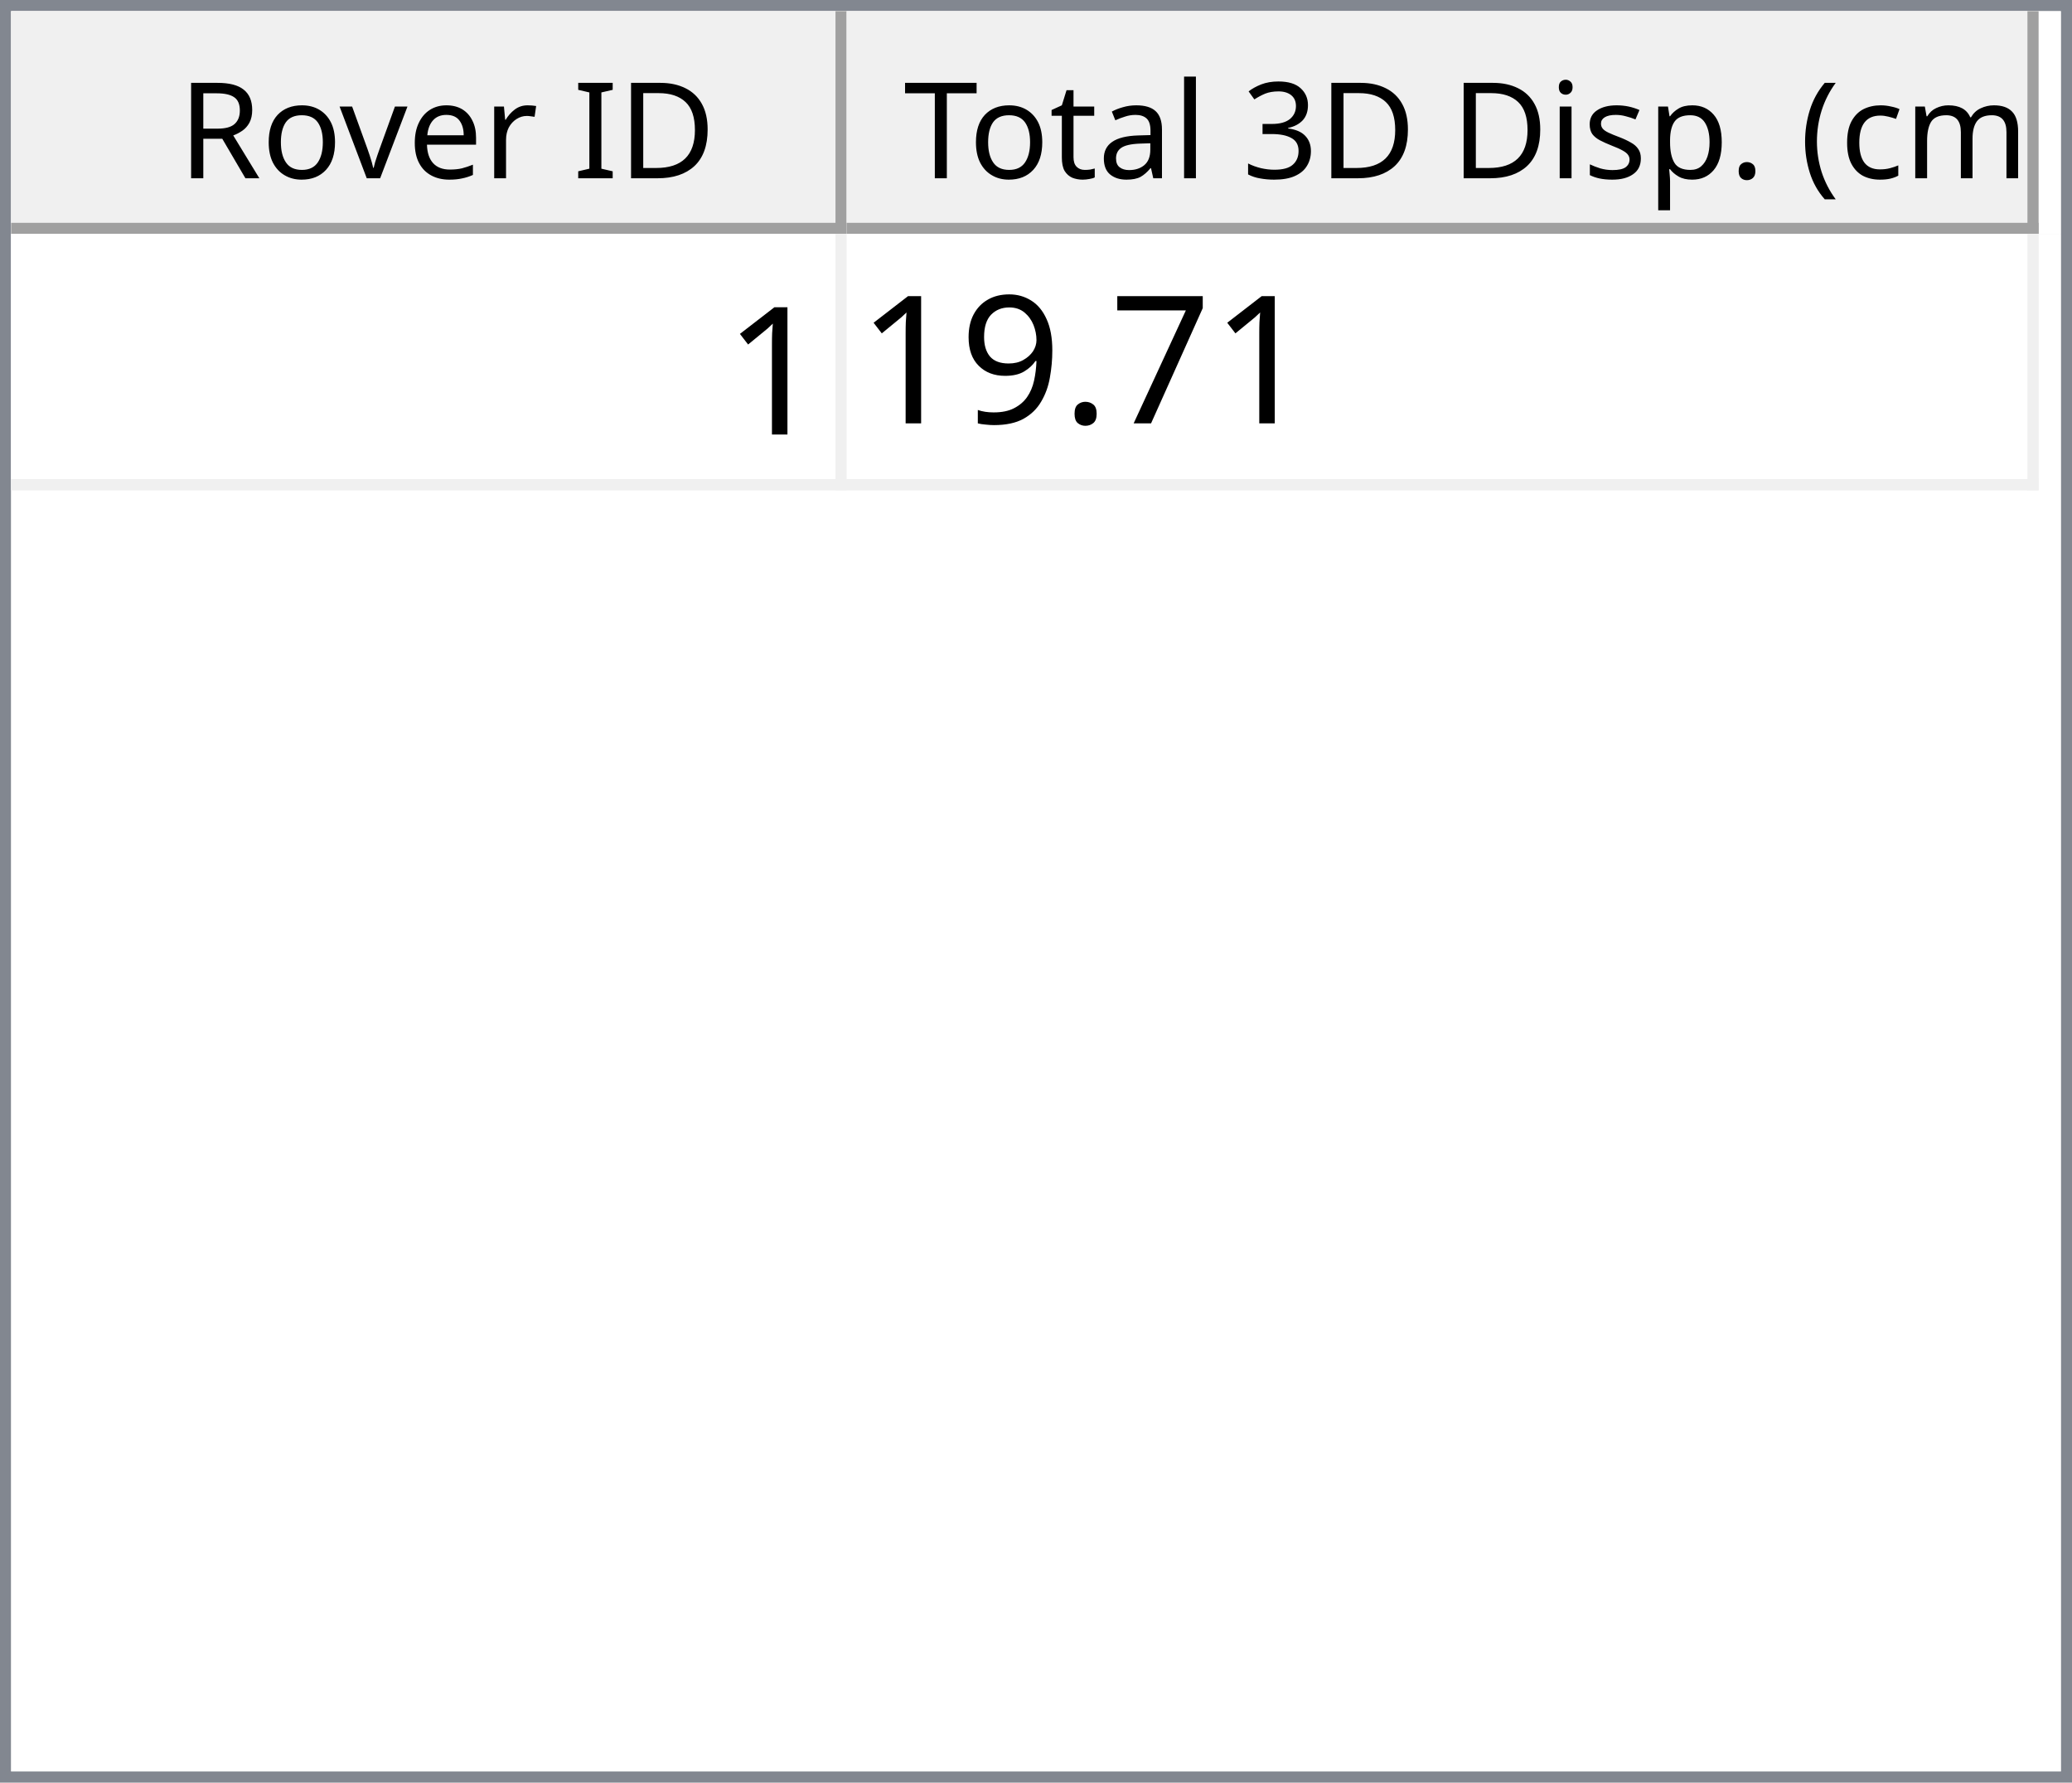
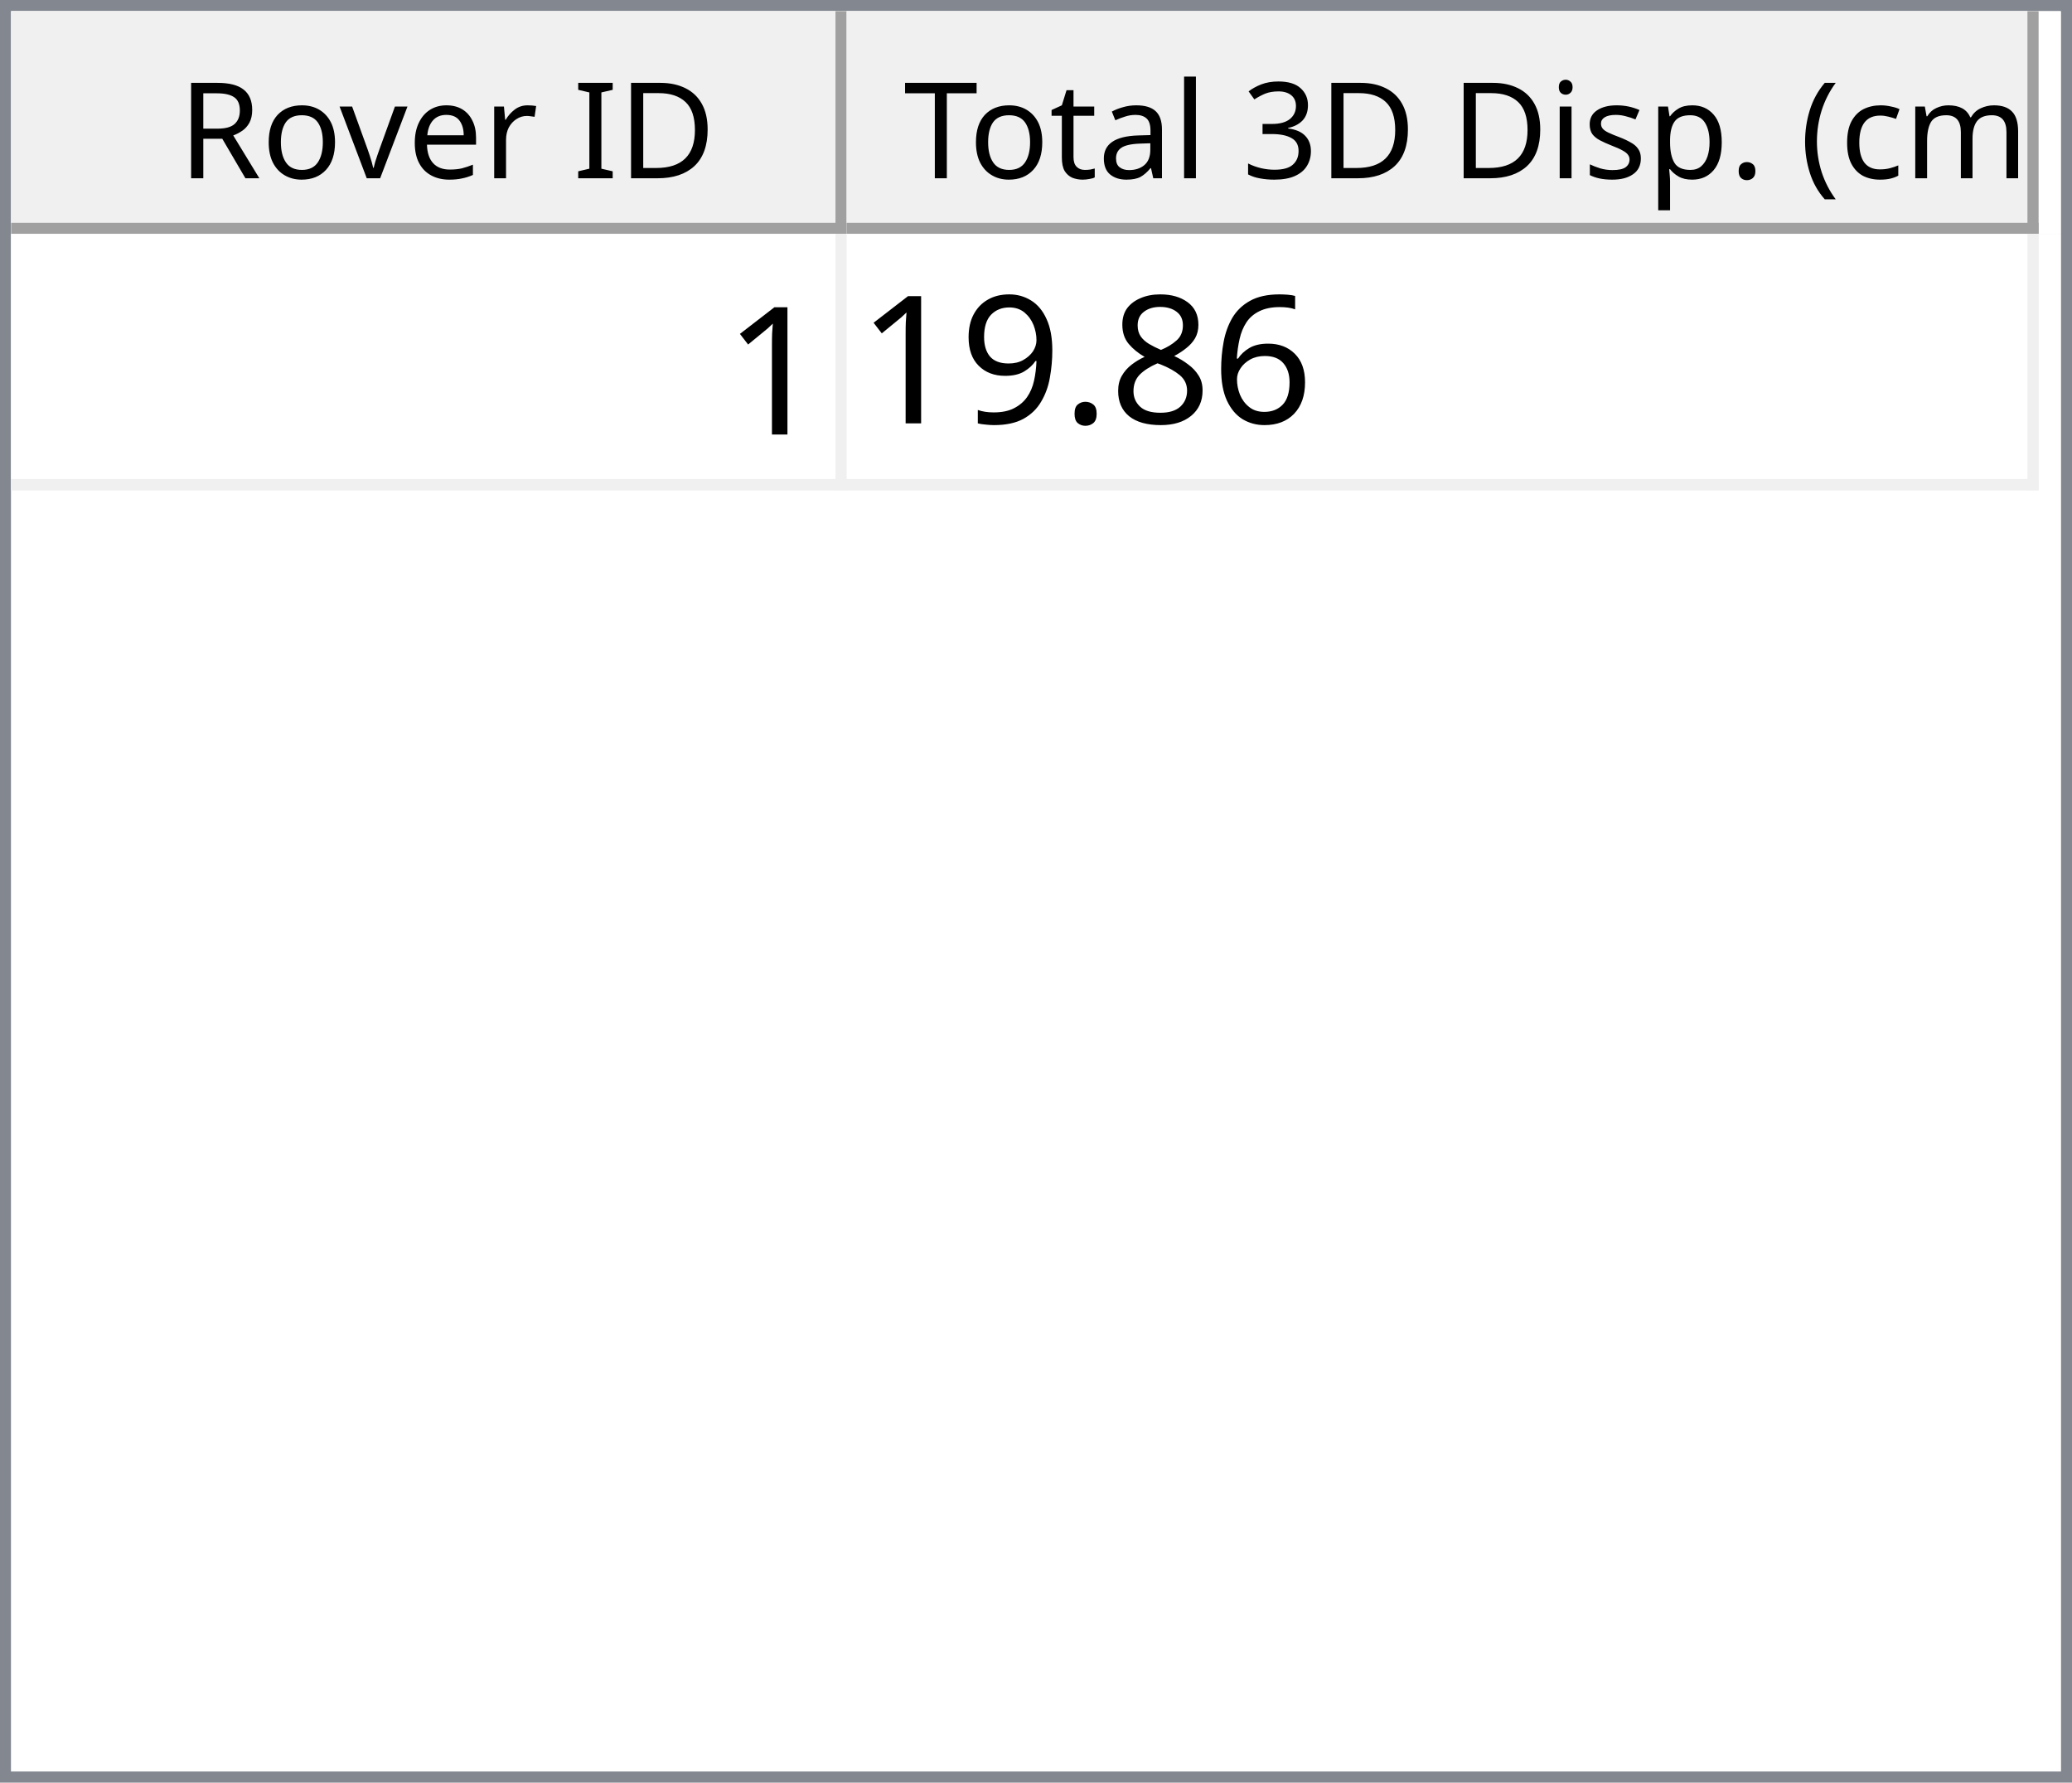
<svg xmlns="http://www.w3.org/2000/svg" style="fill-opacity:1; color-rendering:auto; color-interpolation:auto; text-rendering:auto; stroke:black; stroke-linecap:square; stroke-miterlimit:10; shape-rendering:auto; stroke-opacity:1; fill:black; stroke-dasharray:none; font-weight:normal; stroke-width:1; font-family:'Dialog'; font-style:normal; stroke-linejoin:miter; font-size:12px; stroke-dashoffset:0; image-rendering:auto;" width="186" height="160">
  <defs id="genericDefs" />
  <g>
    <defs id="defs1">
      <clipPath clipPathUnits="userSpaceOnUse" id="clipPath1">
        <path d="M0 0 L186 0 L186 160 L0 160 L0 0 Z" />
      </clipPath>
      <clipPath clipPathUnits="userSpaceOnUse" id="clipPath2">
        <path d="M0 0 L0 160 L186 160 L186 0 Z" />
      </clipPath>
      <clipPath clipPathUnits="userSpaceOnUse" id="clipPath3">
        <path d="M0 0 L0 20 L184 20 L184 0 Z" />
      </clipPath>
      <clipPath clipPathUnits="userSpaceOnUse" id="clipPath4">
        <path d="M0 0 L0 20 L75 20 L75 0 Z" />
      </clipPath>
      <clipPath clipPathUnits="userSpaceOnUse" id="clipPath5">
        <path d="M1 1 L1 19 L74 19 L74 1 Z" />
      </clipPath>
      <clipPath clipPathUnits="userSpaceOnUse" id="clipPath6">
        <path d="M0 0 L0 18 L73 18 L73 0 Z" />
      </clipPath>
      <clipPath clipPathUnits="userSpaceOnUse" id="clipPath7">
        <path d="M-0.5 -0.5 L-0.5 19.5 L74.5 19.5 L74.5 -0.5 Z" />
      </clipPath>
      <clipPath clipPathUnits="userSpaceOnUse" id="clipPath8">
        <path d="M0 0 L0 20 L107 20 L107 0 Z" />
      </clipPath>
      <clipPath clipPathUnits="userSpaceOnUse" id="clipPath9">
        <path d="M1 1 L1 19 L106 19 L106 1 Z" />
      </clipPath>
      <clipPath clipPathUnits="userSpaceOnUse" id="clipPath10">
        <path d="M0 0 L0 18 L105 18 L105 0 Z" />
      </clipPath>
      <clipPath clipPathUnits="userSpaceOnUse" id="clipPath11">
        <path d="M-0.5 -0.5 L-0.5 19.5 L106.5 19.5 L106.5 -0.5 Z" />
      </clipPath>
      <clipPath clipPathUnits="userSpaceOnUse" id="clipPath12">
        <path d="M0 0 L0 138 L184 138 L184 0 Z" />
      </clipPath>
      <clipPath clipPathUnits="userSpaceOnUse" id="clipPath13">
        <path d="M0 0 L0 23 L182 23 L182 0 Z" />
      </clipPath>
      <clipPath clipPathUnits="userSpaceOnUse" id="clipPath14">
        <path d="M-0.5 -0.5 L-0.5 22.5 L181.5 22.5 L181.5 -0.5 Z" />
      </clipPath>
      <clipPath clipPathUnits="userSpaceOnUse" id="clipPath15">
        <path d="M0 0 L0 22 L74 22 L74 0 Z" />
      </clipPath>
      <clipPath clipPathUnits="userSpaceOnUse" id="clipPath16">
        <path d="M0 0 L0 22 L106 22 L106 0 Z" />
      </clipPath>
      <font horiz-adv-x="64.551" id="font1">
        <font-face ascent="107.91" descent="25.098" units-per-em="100" style="font-style:normal; font-family:Segoe UI; font-weight:normal;" />
        <missing-glyph horiz-adv-x="64.551" d="M8.109 0 L8.109 68.266 L56.453 68.266 L56.453 0 L8.109 0 ZM15.328 7.234 L49.219 7.234 L49.219 61.031 L15.328 61.031 L15.328 7.234 Z" />
        <glyph unicode="D" horiz-adv-x="70.117" d="M9.188 0 L9.188 70.016 L28.516 70.016 Q65.531 70.016 65.531 35.891 Q65.531 19.672 55.25 9.836 Q44.969 0 27.734 0 L9.188 0 ZM17.391 62.594 L17.391 7.422 L27.828 7.422 Q41.609 7.422 49.273 14.797 Q56.938 22.172 56.938 35.688 Q56.938 62.594 28.328 62.594 L17.391 62.594 Z" />
        <glyph unicode="I" horiz-adv-x="26.611" d="M17.391 0 L9.188 0 L9.188 70.016 L17.391 70.016 L17.391 0 Z" />
        <glyph unicode=" " horiz-adv-x="27.393" d="" />
        <glyph unicode="r" horiz-adv-x="34.766" d="M34.188 41.891 Q32.078 43.5 28.125 43.5 Q23 43.5 19.555 38.672 Q16.109 33.844 16.109 25.484 L16.109 0 L8.109 0 L8.109 50 L16.109 50 L16.109 39.703 L16.312 39.703 Q18.016 44.969 21.531 47.922 Q25.047 50.875 29.391 50.875 Q32.516 50.875 34.188 50.203 L34.188 41.891 Z" />
        <glyph unicode="e" horiz-adv-x="52.295" d="M48.297 23 L12.984 23 Q13.188 14.656 17.484 10.109 Q21.781 5.562 29.297 5.562 Q37.75 5.562 44.828 11.141 L44.828 3.609 Q38.234 -1.172 27.391 -1.172 Q16.797 -1.172 10.742 5.641 Q4.688 12.453 4.688 24.812 Q4.688 36.469 11.305 43.82 Q17.922 51.172 27.734 51.172 Q37.547 51.172 42.922 44.828 Q48.297 38.484 48.297 27.203 L48.297 23 ZM40.094 29.781 Q40.047 36.719 36.75 40.578 Q33.453 44.438 27.594 44.438 Q21.922 44.438 17.969 40.383 Q14.016 36.328 13.094 29.781 L40.094 29.781 Z" />
        <glyph unicode="v" horiz-adv-x="47.9" d="M47.406 50 L27.484 0 L19.625 0 L0.688 50 L9.469 50 L22.172 13.672 Q23.578 9.672 23.922 6.688 L24.125 6.688 Q24.609 10.453 25.688 13.484 L38.969 50 L47.406 50 Z" />
        <glyph unicode="o" horiz-adv-x="58.594" d="M29 -1.172 Q17.922 -1.172 11.305 5.836 Q4.688 12.844 4.688 24.422 Q4.688 37.016 11.57 44.094 Q18.453 51.172 30.172 51.172 Q41.359 51.172 47.633 44.289 Q53.906 37.406 53.906 25.203 Q53.906 13.234 47.141 6.031 Q40.375 -1.172 29 -1.172 ZM29.594 44.438 Q21.875 44.438 17.383 39.188 Q12.891 33.938 12.891 24.703 Q12.891 15.828 17.43 10.695 Q21.969 5.562 29.594 5.562 Q37.359 5.562 41.531 10.594 Q45.703 15.625 45.703 24.906 Q45.703 34.281 41.531 39.359 Q37.359 44.438 29.594 44.438 Z" />
        <glyph unicode="R" horiz-adv-x="59.814" d="M59.375 0 L49.609 0 L37.891 19.625 Q36.281 22.359 34.766 24.289 Q33.25 26.219 31.664 27.438 Q30.078 28.656 28.25 29.219 Q26.422 29.781 24.125 29.781 L17.391 29.781 L17.391 0 L9.188 0 L9.188 70.016 L30.078 70.016 Q34.672 70.016 38.555 68.867 Q42.438 67.719 45.289 65.375 Q48.141 63.031 49.758 59.547 Q51.375 56.062 51.375 51.375 Q51.375 47.703 50.273 44.656 Q49.172 41.609 47.148 39.211 Q45.125 36.812 42.266 35.133 Q39.406 33.453 35.844 32.516 L35.844 32.328 Q37.594 31.547 38.891 30.547 Q40.188 29.547 41.359 28.18 Q42.531 26.812 43.68 25.078 Q44.828 23.344 46.234 21.047 L59.375 0 ZM17.391 62.594 L17.391 37.203 L28.516 37.203 Q31.594 37.203 34.203 38.133 Q36.812 39.062 38.719 40.797 Q40.625 42.531 41.703 45.047 Q42.781 47.562 42.781 50.688 Q42.781 56.297 39.141 59.445 Q35.5 62.594 28.609 62.594 L17.391 62.594 Z" />
        <glyph unicode=")" horiz-adv-x="30.176" d="M8.297 -15.922 L1.172 -15.922 Q16.406 2.344 16.406 26.812 Q16.406 51.469 1.078 70.016 L8.297 70.016 Q23.531 52.156 23.531 26.703 Q23.531 1.375 8.297 -15.922 Z" />
        <glyph unicode="m" horiz-adv-x="86.133" d="M79.109 0 L71.094 0 L71.094 28.719 Q71.094 37.016 68.531 40.727 Q65.969 44.438 59.906 44.438 Q54.781 44.438 51.195 39.75 Q47.609 35.062 47.609 28.516 L47.609 0 L39.594 0 L39.594 29.688 Q39.594 44.438 28.219 44.438 Q22.953 44.438 19.531 40.016 Q16.109 35.594 16.109 28.516 L16.109 0 L8.109 0 L8.109 50 L16.109 50 L16.109 42.094 L16.312 42.094 Q21.625 51.172 31.844 51.172 Q36.969 51.172 40.773 48.312 Q44.578 45.453 46 40.828 Q51.562 51.172 62.594 51.172 Q79.109 51.172 79.109 30.812 L79.109 0 Z" />
        <glyph unicode="c" horiz-adv-x="46.191" d="M42.188 2.297 Q36.422 -1.172 28.516 -1.172 Q17.828 -1.172 11.258 5.789 Q4.688 12.75 4.688 23.828 Q4.688 36.188 11.766 43.68 Q18.844 51.172 30.672 51.172 Q37.25 51.172 42.281 48.734 L42.281 40.531 Q36.719 44.438 30.375 44.438 Q22.703 44.438 17.797 38.945 Q12.891 33.453 12.891 24.516 Q12.891 15.719 17.508 10.641 Q22.125 5.562 29.891 5.562 Q36.422 5.562 42.188 9.906 L42.188 2.297 Z" />
        <glyph unicode="(" horiz-adv-x="30.176" d="M29.109 -15.922 L21.969 -15.922 Q6.844 1.375 6.844 26.703 Q6.844 52.156 21.969 70.016 L29.203 70.016 Q13.875 51.469 13.875 26.812 Q13.875 2.344 29.109 -15.922 Z" />
        <glyph unicode="." horiz-adv-x="21.68" d="M10.891 -1.078 Q8.641 -1.078 7.055 0.539 Q5.469 2.156 5.469 4.391 Q5.469 6.641 7.055 8.273 Q8.641 9.906 10.891 9.906 Q13.188 9.906 14.797 8.273 Q16.406 6.641 16.406 4.391 Q16.406 2.156 14.797 0.539 Q13.188 -1.078 10.891 -1.078 Z" />
        <glyph unicode="p" horiz-adv-x="58.789" d="M16.312 7.234 L16.109 7.234 L16.109 -23 L8.109 -23 L8.109 50 L16.109 50 L16.109 41.219 L16.312 41.219 Q22.219 51.172 33.594 51.172 Q43.266 51.172 48.688 44.461 Q54.109 37.75 54.109 26.469 Q54.109 13.922 48 6.375 Q41.891 -1.172 31.297 -1.172 Q21.578 -1.172 16.312 7.234 ZM16.109 27.391 L16.109 20.406 Q16.109 14.203 20.141 9.883 Q24.172 5.562 30.375 5.562 Q37.641 5.562 41.773 11.133 Q45.906 16.703 45.906 26.609 Q45.906 34.969 42.047 39.703 Q38.188 44.438 31.594 44.438 Q24.609 44.438 20.359 39.578 Q16.109 34.719 16.109 27.391 Z" />
        <glyph unicode="s" horiz-adv-x="42.432" d="M5.078 1.812 L5.078 10.406 Q11.625 5.562 19.484 5.562 Q30.031 5.562 30.031 12.594 Q30.031 14.594 29.125 15.992 Q28.219 17.391 26.68 18.461 Q25.141 19.531 23.07 20.383 Q21 21.234 18.609 22.172 Q15.281 23.484 12.766 24.828 Q10.25 26.172 8.57 27.859 Q6.891 29.547 6.031 31.695 Q5.172 33.844 5.172 36.719 Q5.172 40.234 6.789 42.945 Q8.406 45.656 11.086 47.484 Q13.766 49.312 17.211 50.242 Q20.656 51.172 24.312 51.172 Q30.812 51.172 35.938 48.922 L35.938 40.828 Q30.422 44.438 23.25 44.438 Q21 44.438 19.195 43.922 Q17.391 43.406 16.094 42.477 Q14.797 41.547 14.086 40.258 Q13.375 38.969 13.375 37.406 Q13.375 35.453 14.086 34.133 Q14.797 32.812 16.164 31.789 Q17.531 30.766 19.484 29.938 Q21.438 29.109 23.922 28.125 Q27.25 26.859 29.883 25.516 Q32.516 24.172 34.375 22.484 Q36.234 20.797 37.234 18.602 Q38.234 16.406 38.234 13.375 Q38.234 9.672 36.602 6.938 Q34.969 4.203 32.234 2.398 Q29.5 0.594 25.93 -0.289 Q22.359 -1.172 18.453 -1.172 Q10.75 -1.172 5.078 1.812 Z" />
        <glyph unicode="i" horiz-adv-x="24.219" d="M12.203 62.703 Q10.062 62.703 8.547 64.164 Q7.031 65.625 7.031 67.875 Q7.031 70.125 8.547 71.609 Q10.062 73.094 12.203 73.094 Q14.406 73.094 15.945 71.609 Q17.484 70.125 17.484 67.875 Q17.484 65.719 15.945 64.211 Q14.406 62.703 12.203 62.703 ZM16.109 0 L8.109 0 L8.109 50 L16.109 50 L16.109 0 Z" />
        <glyph unicode="3" horiz-adv-x="53.906" d="M46.531 19.828 Q46.531 15.094 44.75 11.211 Q42.969 7.328 39.719 4.57 Q36.469 1.812 31.93 0.297 Q27.391 -1.219 21.922 -1.219 Q11.922 -1.219 6 2.594 L6 11.188 Q13.094 5.609 22.219 5.609 Q25.875 5.609 28.828 6.539 Q31.781 7.469 33.906 9.227 Q36.031 10.984 37.18 13.477 Q38.328 15.969 38.328 19.094 Q38.328 32.812 18.797 32.812 L12.984 32.812 L12.984 39.594 L18.5 39.594 Q35.797 39.594 35.797 52.484 Q35.797 64.406 22.609 64.406 Q15.188 64.406 8.688 59.422 L8.688 67.188 Q15.375 71.188 24.609 71.188 Q29 71.188 32.57 69.969 Q36.141 68.75 38.68 66.555 Q41.219 64.359 42.609 61.281 Q44 58.203 44 54.5 Q44 40.672 30.031 36.719 L30.031 36.531 Q33.594 36.141 36.625 34.797 Q39.656 33.453 41.852 31.305 Q44.047 29.156 45.289 26.25 Q46.531 23.344 46.531 19.828 Z" />
        <glyph unicode="l" horiz-adv-x="24.219" d="M16.109 0 L8.109 0 L8.109 74.031 L16.109 74.031 L16.109 0 Z" />
        <glyph unicode="a" horiz-adv-x="50.879" d="M43.891 0 L35.891 0 L35.891 7.812 L35.688 7.812 Q30.469 -1.172 20.312 -1.172 Q12.844 -1.172 8.617 2.781 Q4.391 6.734 4.391 13.281 Q4.391 27.297 20.906 29.594 L35.891 31.688 Q35.891 44.438 25.594 44.438 Q16.547 44.438 9.281 38.281 L9.281 46.484 Q16.656 51.172 26.266 51.172 Q43.891 51.172 43.891 32.516 L43.891 0 ZM35.891 25.297 L23.828 23.641 Q18.266 22.859 15.43 20.875 Q12.594 18.891 12.594 13.875 Q12.594 10.203 15.211 7.883 Q17.828 5.562 22.172 5.562 Q28.125 5.562 32.008 9.742 Q35.891 13.922 35.891 20.312 L35.891 25.297 Z" />
        <glyph unicode="t" horiz-adv-x="33.887" d="M31.297 0.484 Q28.469 -1.078 23.828 -1.078 Q10.688 -1.078 10.688 13.578 L10.688 43.172 L2.094 43.172 L2.094 50 L10.688 50 L10.688 62.203 L18.703 64.797 L18.703 50 L31.297 50 L31.297 43.172 L18.703 43.172 L18.703 14.984 Q18.703 9.969 20.414 7.82 Q22.125 5.672 26.078 5.672 Q29.109 5.672 31.297 7.328 L31.297 0.484 Z" />
        <glyph unicode="T" horiz-adv-x="52.393" d="M50.594 62.594 L30.375 62.594 L30.375 0 L22.172 0 L22.172 62.594 L2 62.594 L2 70.016 L50.594 70.016 L50.594 62.594 Z" />
      </font>
      <font horiz-adv-x="75.0" id="font2">
        <font-face ascent="100.537" descent="21.973" units-per-em="100" style="font-style:normal; font-family:sans-serif; font-weight:normal;" />
        <missing-glyph horiz-adv-x="75.0" d="M12.5 0 L12.5 62.5 L62.5 62.5 L62.5 0 L12.5 0 ZM14.062 1.562 L60.938 1.562 L60.938 60.938 L14.062 60.938 L14.062 1.562 Z" />
        <glyph unicode="1" horiz-adv-x="55.615" d="M37.25 0 L28.469 0 L28.469 56 Q25.297 52.984 20.141 49.953 Q14.984 46.922 10.891 45.406 L10.891 53.906 Q18.266 57.375 23.781 62.305 Q29.297 67.234 31.594 71.875 L37.25 71.875 L37.25 0 Z" />
-         <glyph unicode="7" horiz-adv-x="55.615" d="M4.734 62.203 L4.734 70.656 L51.078 70.656 L51.078 63.812 Q44.234 56.547 37.523 44.484 Q30.812 32.422 27.156 19.672 Q24.516 10.688 23.781 0 L14.75 0 Q14.891 8.453 18.062 20.414 Q21.234 32.375 27.172 43.484 Q33.109 54.594 39.797 62.203 L4.734 62.203 Z" />
+         <glyph unicode="6" horiz-adv-x="55.615" d="M49.75 54.047 L41.016 53.375 Q39.844 58.547 37.703 60.891 Q34.125 64.656 28.906 64.656 Q24.703 64.656 21.531 62.312 Q17.391 59.281 14.992 53.469 Q12.594 47.656 12.5 36.922 Q15.672 41.75 20.266 44.094 Q24.859 46.438 29.891 46.438 Q38.672 46.438 44.852 39.969 Q51.031 33.5 51.031 23.25 Q51.031 16.5 48.125 10.719 Q45.219 4.938 40.141 1.859 Q35.062 -1.219 28.609 -1.219 Q17.625 -1.219 10.695 6.859 Q3.766 14.938 3.766 33.5 Q3.766 54.25 11.422 63.672 Q18.109 71.875 29.438 71.875 Q37.891 71.875 43.289 67.141 Q48.688 62.406 49.75 54.047 ZM13.875 23.188 Q13.875 18.656 15.797 14.508 Q17.719 10.359 21.188 8.18 Q24.656 6 28.469 6 Q34.031 6 38.039 10.492 Q42.047 14.984 42.047 22.703 Q42.047 30.125 38.086 34.398 Q34.125 38.672 28.125 38.672 Q22.172 38.672 18.023 34.398 Q13.875 30.125 13.875 23.188 Z" />
+         <glyph unicode="8" horiz-adv-x="55.615" d="M17.672 38.812 Q12.203 40.828 9.57 44.539 Q6.938 48.25 6.938 53.422 Q6.938 61.234 12.555 66.555 Q18.172 71.875 27.484 71.875 Q36.859 71.875 42.578 66.43 Q48.297 60.984 48.297 53.172 Q48.297 48.188 45.68 44.508 Q43.062 40.828 37.75 38.812 Q44.344 36.672 47.781 31.883 Q51.219 27.094 51.219 20.453 Q51.219 11.281 44.727 5.031 Q38.234 -1.219 27.641 -1.219 Q17.047 -1.219 10.547 5.055 Q4.047 11.328 4.047 20.703 Q4.047 27.688 7.594 32.398 Q11.141 37.109 17.672 38.812 ZM15.922 53.719 Q15.922 48.641 19.195 45.414 Q22.469 42.188 27.688 42.188 Q32.766 42.188 36.016 45.383 Q39.266 48.578 39.266 53.219 Q39.266 58.062 35.914 61.359 Q32.562 64.656 27.594 64.656 Q22.562 64.656 19.242 61.43 Q15.922 58.203 15.922 53.719 ZM13.094 20.656 Q13.094 16.891 14.875 13.375 Q16.656 9.859 20.172 7.93 Q23.688 6 27.734 6 Q34.031 6 38.133 10.055 Q42.234 14.109 42.234 20.359 Q42.234 26.703 38.016 30.859 Q33.797 35.016 27.438 35.016 Q21.234 35.016 17.164 30.914 Q13.094 26.812 13.094 20.656 Z" />
        <glyph unicode="." horiz-adv-x="27.783" d="M9.078 0 L9.078 10.016 L19.094 10.016 L19.094 0 L9.078 0 Z" />
        <glyph unicode="9" horiz-adv-x="55.615" d="M5.469 16.547 L13.922 17.328 Q14.984 11.375 18.016 8.688 Q21.047 6 25.781 6 Q29.828 6 32.883 7.859 Q35.938 9.719 37.891 12.82 Q39.844 15.922 41.164 21.195 Q42.484 26.469 42.484 31.938 Q42.484 32.516 42.438 33.688 Q39.797 29.5 35.234 26.883 Q30.672 24.266 25.344 24.266 Q16.453 24.266 10.305 30.711 Q4.156 37.156 4.156 47.703 Q4.156 58.594 10.578 65.234 Q17 71.875 26.656 71.875 Q33.641 71.875 39.43 68.117 Q45.219 64.359 48.219 57.398 Q51.219 50.438 51.219 37.25 Q51.219 23.531 48.242 15.406 Q45.266 7.281 39.383 3.031 Q33.5 -1.219 25.594 -1.219 Q17.188 -1.219 11.867 3.445 Q6.547 8.109 5.469 16.547 ZM41.453 48.141 Q41.453 55.719 37.43 60.156 Q33.406 64.594 27.734 64.594 Q21.875 64.594 17.531 59.812 Q13.188 55.031 13.188 47.406 Q13.188 40.578 17.312 36.305 Q21.438 32.031 27.484 32.031 Q33.594 32.031 37.523 36.305 Q41.453 40.578 41.453 48.141 Z" />
      </font>
    </defs>
    <g style="fill:white; stroke:white;">
      <rect x="0" y="0" width="186" style="clip-path:url(#clipPath1); stroke:none;" height="160" />
    </g>
    <g style="fill:white; text-rendering:optimizeSpeed; color-rendering:optimizeSpeed; image-rendering:optimizeSpeed; shape-rendering:crispEdges; stroke:white; color-interpolation:sRGB;">
      <rect x="0" width="186" height="160" y="0" style="stroke:none;" />
      <path style="stroke:none;" d="M0 160 L186 160 L186 0 L0 0 Z" />
    </g>
    <g style="fill:rgb(240,240,240); font-family:'Segoe UI'; stroke:rgb(240,240,240);">
      <rect x="0" y="0" width="186" style="clip-path:url(#clipPath2); stroke:none;" height="160" />
    </g>
    <g style="fill:rgb(130,135,144); font-family:'Segoe UI'; stroke:rgb(130,135,144);">
      <path d="M0 0 L186 0 L186 160 L0 160 L0 0 ZM1 1 L185 1 L185 159 L1 159 L1 1 Z" style="fill-rule:evenodd; clip-path:url(#clipPath2); stroke:none;" />
    </g>
    <g style="fill:white; font-family:'Segoe UI'; stroke:white;" transform="translate(1,1)">
      <rect x="0" y="0" width="184" style="clip-path:url(#clipPath3); stroke:none;" height="20" />
    </g>
    <g style="fill:rgb(240,240,240); font-family:'Segoe UI'; stroke:rgb(240,240,240);" transform="translate(1,1)">
      <rect x="0" y="0" width="75" style="clip-path:url(#clipPath4); stroke:none;" height="20" />
    </g>
    <g style="font-family:'Segoe UI';" transform="translate(2,2)">
      <text x="14" xml:space="preserve" y="14" style="clip-path:url(#clipPath6); stroke:none;">Rover ID</text>
    </g>
    <g style="fill:rgb(160,160,160); font-family:'Segoe UI'; stroke:rgb(160,160,160); stroke-linejoin:bevel;" transform="translate(1.5,1.5)">
      <line x1="74" x2="74" y1="0" style="fill:none; clip-path:url(#clipPath7);" y2="19" />
    </g>
    <g style="fill:rgb(160,160,160); font-family:'Segoe UI'; stroke:rgb(160,160,160); stroke-linejoin:bevel;" transform="matrix(1,0,0,1,1,1) translate(0.5,0.5)">
      <line x1="0" x2="74" y1="19" style="fill:none; clip-path:url(#clipPath7);" y2="19" />
    </g>
    <g style="fill:rgb(240,240,240); font-family:'Segoe UI'; stroke:rgb(240,240,240);" transform="translate(76,1)">
      <rect x="0" y="0" width="107" style="clip-path:url(#clipPath8); stroke:none;" height="20" />
    </g>
    <g style="font-family:'Segoe UI';" transform="translate(77,2)">
      <text x="1" xml:space="preserve" y="14" style="clip-path:url(#clipPath10); stroke:none;"> Total 3D Disp. (cm)</text>
    </g>
    <g style="fill:rgb(160,160,160); font-family:'Segoe UI'; stroke:rgb(160,160,160); stroke-linejoin:bevel;" transform="translate(76.5,1.5)">
      <line x1="106" x2="106" y1="0" style="fill:none; clip-path:url(#clipPath11);" y2="19" />
    </g>
    <g style="fill:rgb(160,160,160); font-family:'Segoe UI'; stroke:rgb(160,160,160); stroke-linejoin:bevel;" transform="matrix(1,0,0,1,76,1) translate(0.5,0.5)">
      <line x1="0" x2="106" y1="19" style="fill:none; clip-path:url(#clipPath11);" y2="19" />
    </g>
    <g style="fill:white; font-family:'Segoe UI'; stroke:white;" transform="translate(1,21)">
      <rect x="0" y="0" width="184" style="clip-path:url(#clipPath12); stroke:none;" height="138" />
    </g>
    <g style="fill:rgb(240,240,240); font-size:16px; font-family:sans-serif; stroke:rgb(240,240,240);" transform="translate(1,21)">
      <rect x="0" y="0" width="182" style="clip-path:url(#clipPath13); stroke:none;" height="23" />
      <line transform="translate(0.5,0.5)" x1="0" x2="181" y1="22" style="clip-path:url(#clipPath14); fill:none; stroke-linejoin:bevel;" y2="22" />
    </g>
    <g transform="matrix(1,0,0,1,1,21) translate(0.5,0.5)" style="fill:rgb(240,240,240); font-size:16px; font-family:sans-serif; stroke:rgb(240,240,240); stroke-linejoin:bevel;">
      <line x1="74" x2="74" y1="0" style="fill:none; clip-path:url(#clipPath14);" y2="22" />
    </g>
    <g transform="matrix(1,0,0,1,1,21) translate(0.5,0.5)" style="fill:rgb(240,240,240); font-size:16px; font-family:sans-serif; stroke:rgb(240,240,240); stroke-linejoin:bevel;">
      <line x1="181" x2="181" y1="0" style="fill:none; clip-path:url(#clipPath14);" y2="22" />
    </g>
    <g style="fill:white; font-size:16px; font-family:sans-serif; stroke:white;" transform="matrix(1,0,0,1,1,21)">
      <rect x="0" y="0" width="74" style="clip-path:url(#clipPath15); stroke:none;" height="22" />
      <text x="64" y="18" style="fill:black; clip-path:url(#clipPath15); stroke:none;" xml:space="preserve">1</text>
    </g>
    <g style="fill:white; font-size:16px; font-family:sans-serif; stroke:white;" transform="matrix(1,0,0,1,1,21) translate(75,0)">
      <rect x="0" y="0" width="106" style="clip-path:url(#clipPath16); stroke:none;" height="22" />
-       <text x="1" y="17" style="fill:black; clip-path:url(#clipPath16); stroke:none;" xml:space="preserve">19.71</text>
+       <text x="1" y="17" style="fill:black; clip-path:url(#clipPath16); stroke:none;" xml:space="preserve">19.86</text>
    </g>
  </g>
</svg>
